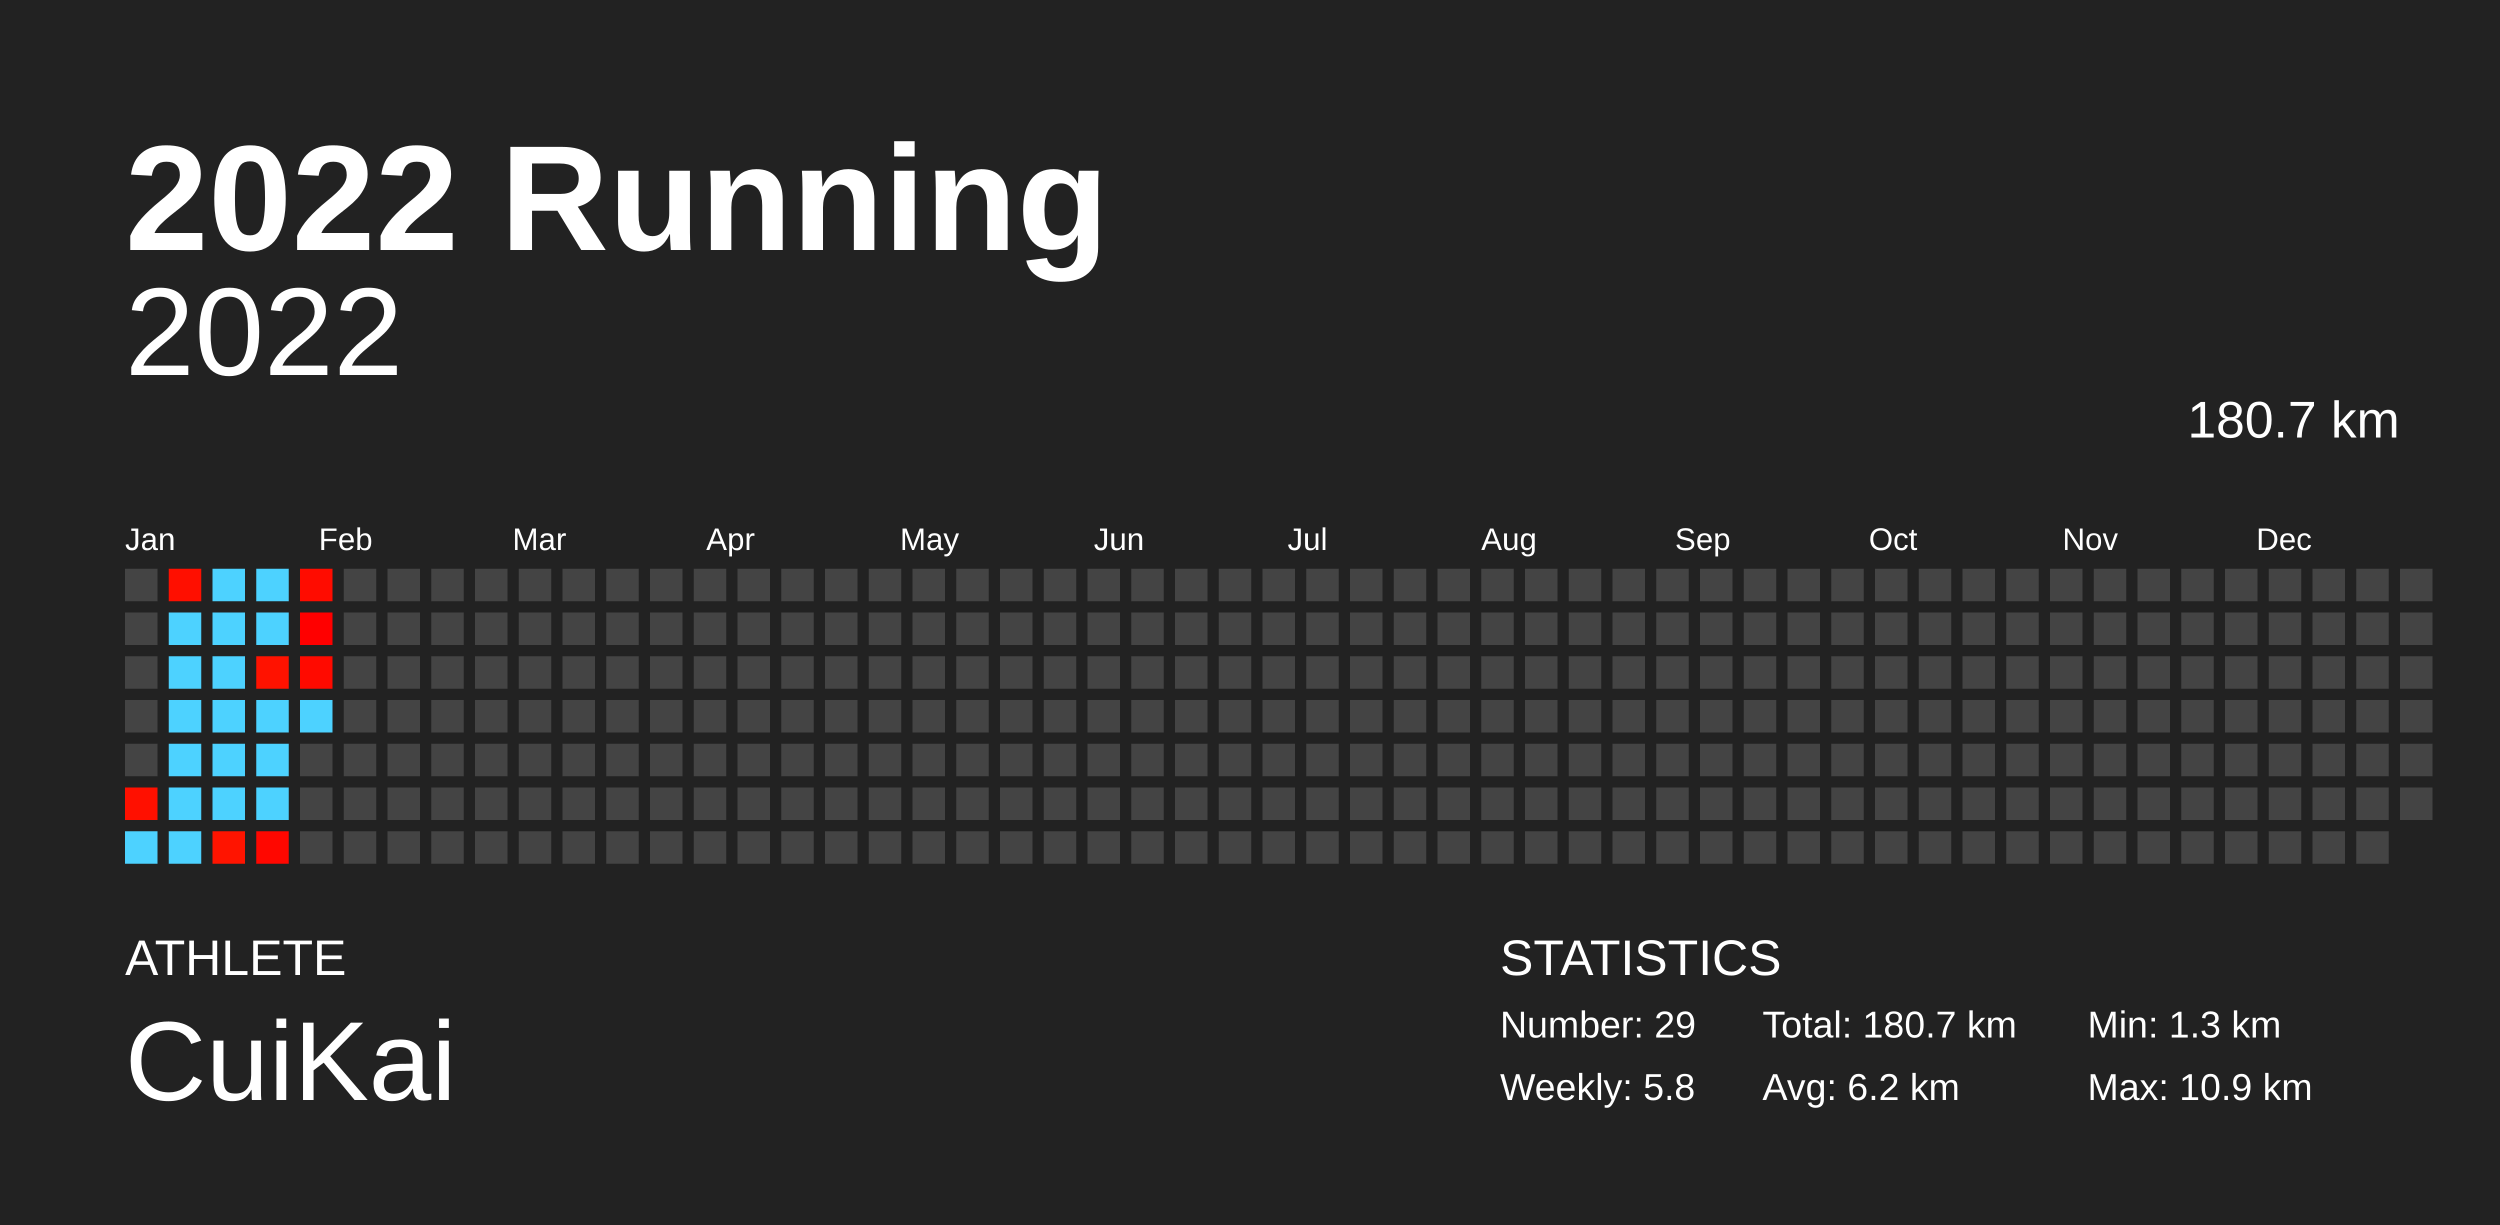
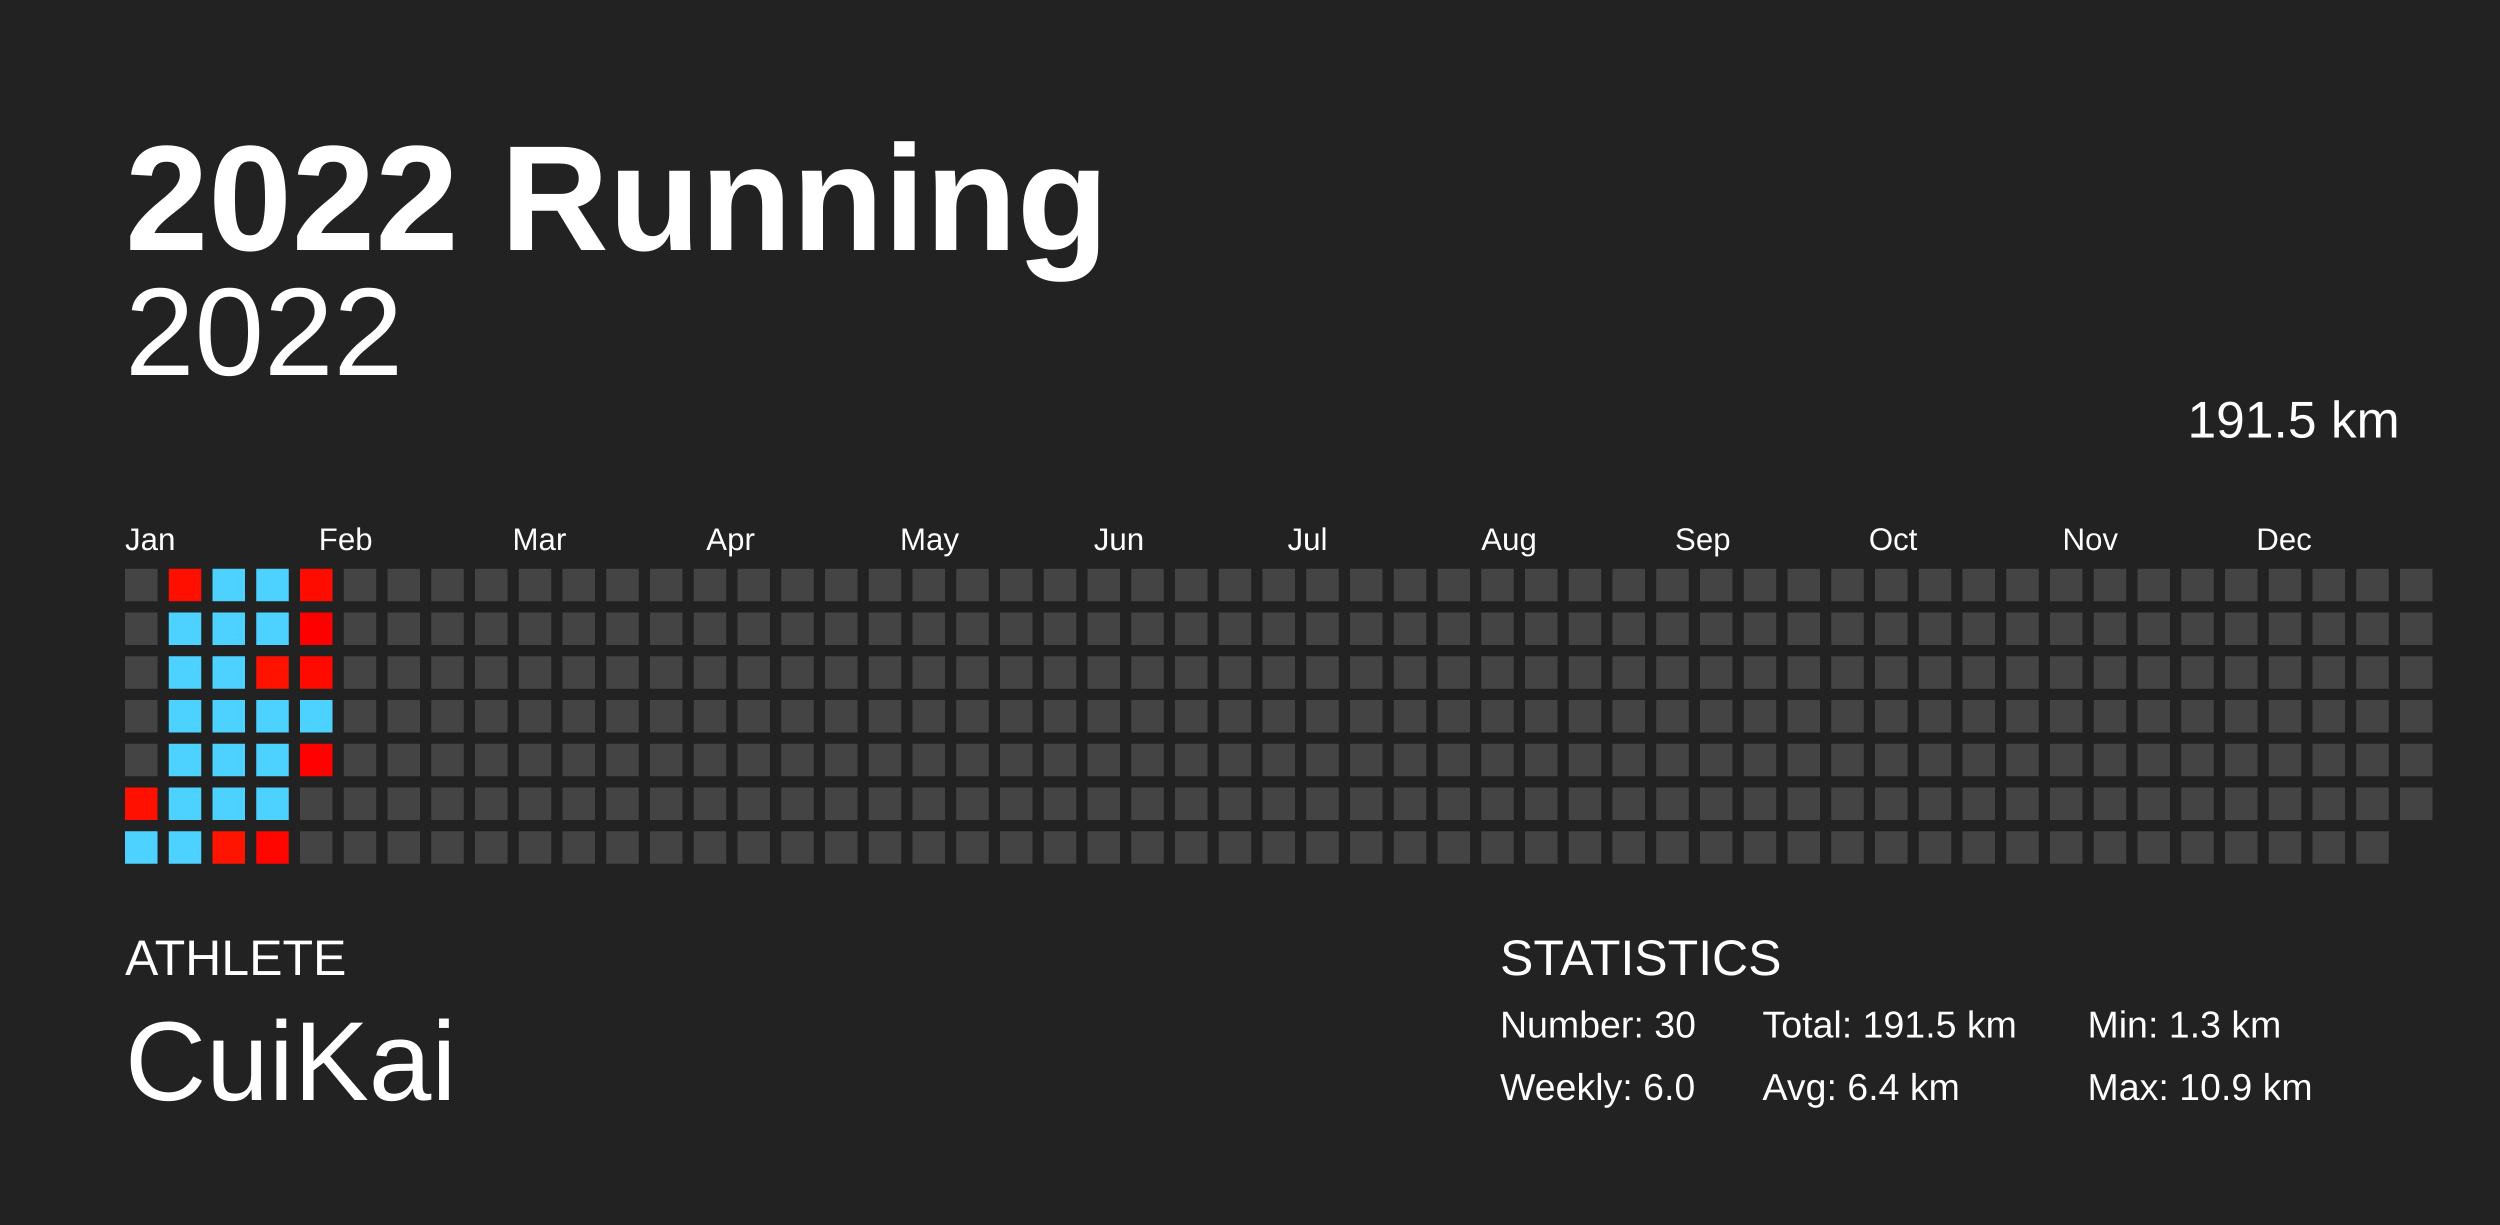
<svg xmlns="http://www.w3.org/2000/svg" baseProfile="full" height="98mm" version="1.1" viewBox="0,0,200,98" width="200mm">
  <defs />
  <rect fill="#222222" height="98" width="200" x="0" y="0" />
  <text fill="#FFFFFF" style="font-size:12px; font-family:Arial; font-weight:bold;" x="10" y="20">2022 Running</text>
  <text fill="#FFFFFF" style="font-size:4px; font-family:Arial" x="10" y="78">ATHLETE</text>
  <text fill="#FFFFFF" style="font-size:9px; font-family:Arial" x="10" y="88">CuiKai</text>
  <text fill="#FFFFFF" style="font-size:4px; font-family:Arial" x="120" y="78">STATISTICS</text>
-   <text fill="#FFFFFF" style="font-size:3px; font-family:Arial" x="120" y="83">Number: 29</text>
-   <text fill="#FFFFFF" style="font-size:3px; font-family:Arial" x="120" y="88">Weekly: 5.8</text>
-   <text fill="#FFFFFF" style="font-size:3px; font-family:Arial" x="141" y="83">Total: 180.7 km</text>
-   <text fill="#FFFFFF" style="font-size:3px; font-family:Arial" x="141" y="88">Avg: 6.2 km</text>
+   <text fill="#FFFFFF" style="font-size:3px; font-family:Arial" x="120" y="83">Number: 30</text>
+   <text fill="#FFFFFF" style="font-size:3px; font-family:Arial" x="120" y="88">Weekly: 6.0</text>
+   <text fill="#FFFFFF" style="font-size:3px; font-family:Arial" x="141" y="83">Total: 191.5 km</text>
+   <text fill="#FFFFFF" style="font-size:3px; font-family:Arial" x="141" y="88">Avg: 6.4 km</text>
  <text fill="#FFFFFF" style="font-size:3px; font-family:Arial" x="167" y="83">Min: 1.3 km</text>
  <text fill="#FFFFFF" style="font-size:3px; font-family:Arial" x="167" y="88">Max: 10.9 km</text>
  <text alignment-baseline="hanging" fill="#FFFFFF" style="font-size:10.0px; font-family:Arial;" x="10" y="30">2022</text>
-   <text alignment-baseline="hanging" fill="#FFFFFF" style="font-size:4.125px; font-family:Arial;" x="175" y="35">180.7 km</text>
+   <text alignment-baseline="hanging" fill="#FFFFFF" style="font-size:4.125px; font-family:Arial;" x="175" y="35">191.5 km</text>
  <text fill="#FFFFFF" style="font-size:2.5px; font-family:Arial" x="10.0" y="44">Jan</text>
  <text fill="#FFFFFF" style="font-size:2.5px; font-family:Arial" x="25.5" y="44">Feb</text>
  <text fill="#FFFFFF" style="font-size:2.5px; font-family:Arial" x="41.0" y="44">Mar</text>
  <text fill="#FFFFFF" style="font-size:2.5px; font-family:Arial" x="56.5" y="44">Apr</text>
  <text fill="#FFFFFF" style="font-size:2.5px; font-family:Arial" x="72.0" y="44">May</text>
  <text fill="#FFFFFF" style="font-size:2.5px; font-family:Arial" x="87.5" y="44">Jun</text>
  <text fill="#FFFFFF" style="font-size:2.5px; font-family:Arial" x="103.0" y="44">Jul</text>
  <text fill="#FFFFFF" style="font-size:2.5px; font-family:Arial" x="118.5" y="44">Aug</text>
  <text fill="#FFFFFF" style="font-size:2.5px; font-family:Arial" x="134.0" y="44">Sep</text>
  <text fill="#FFFFFF" style="font-size:2.5px; font-family:Arial" x="149.5" y="44">Oct</text>
  <text fill="#FFFFFF" style="font-size:2.5px; font-family:Arial" x="165.0" y="44">Nov</text>
  <text fill="#FFFFFF" style="font-size:2.5px; font-family:Arial" x="180.5" y="44">Dec</text>
  <rect fill="#444444" height="2.6" width="2.6" x="10.0" y="45.5" />
  <rect fill="#444444" height="2.6" width="2.6" x="10.0" y="49.0" />
  <rect fill="#444444" height="2.6" width="2.6" x="10.0" y="52.5" />
  <rect fill="#444444" height="2.6" width="2.6" x="10.0" y="56.0" />
  <rect fill="#444444" height="2.6" width="2.6" x="10.0" y="59.5" />
  <rect fill="#ff1000" height="2.6" width="2.6" x="10.0" y="63.0" />
  <rect fill="#4dd2ff" height="2.6" width="2.6" x="10.0" y="66.5" />
  <rect fill="#ff0f00" height="2.6" width="2.6" x="13.5" y="45.5" />
  <rect fill="#4dd2ff" height="2.6" width="2.6" x="13.5" y="49.0" />
  <rect fill="#4dd2ff" height="2.6" width="2.6" x="13.5" y="52.5" />
  <rect fill="#4dd2ff" height="2.6" width="2.6" x="13.5" y="56.0" />
  <rect fill="#4dd2ff" height="2.6" width="2.6" x="13.5" y="59.5" />
  <rect fill="#4dd2ff" height="2.6" width="2.6" x="13.5" y="63.0" />
  <rect fill="#4dd2ff" height="2.6" width="2.6" x="13.5" y="66.5" />
  <rect fill="#4dd2ff" height="2.6" width="2.6" x="17.0" y="45.5" />
  <rect fill="#4dd2ff" height="2.6" width="2.6" x="17.0" y="49.0" />
  <rect fill="#4dd2ff" height="2.6" width="2.6" x="17.0" y="52.5" />
  <rect fill="#4dd2ff" height="2.6" width="2.6" x="17.0" y="56.0" />
  <rect fill="#4dd2ff" height="2.6" width="2.6" x="17.0" y="59.5" />
  <rect fill="#4dd2ff" height="2.6" width="2.6" x="17.0" y="63.0" />
  <rect fill="#ff1400" height="2.6" width="2.6" x="17.0" y="66.5" />
  <rect fill="#4dd2ff" height="2.6" width="2.6" x="20.5" y="45.5" />
  <rect fill="#4dd2ff" height="2.6" width="2.6" x="20.5" y="49.0" />
  <rect fill="#ff1200" height="2.6" width="2.6" x="20.5" y="52.5" />
  <rect fill="#4dd2ff" height="2.6" width="2.6" x="20.5" y="56.0" />
  <rect fill="#4dd2ff" height="2.6" width="2.6" x="20.5" y="59.5" />
  <rect fill="#4dd2ff" height="2.6" width="2.6" x="20.5" y="63.0" />
  <rect fill="#ff0700" height="2.6" width="2.6" x="20.5" y="66.5" />
  <rect fill="#ff0c00" height="2.6" width="2.6" x="24.0" y="45.5" />
  <rect fill="#ff0000" height="2.6" width="2.6" x="24.0" y="49.0" />
  <rect fill="#ff0a00" height="2.6" width="2.6" x="24.0" y="52.5" />
  <rect fill="#4dd2ff" height="2.6" width="2.6" x="24.0" y="56.0" />
-   <rect fill="#444444" height="2.6" width="2.6" x="24.0" y="59.5" />
+   <rect fill="#ff0200" height="2.6" width="2.6" x="24.0" y="59.5" />
  <rect fill="#444444" height="2.6" width="2.6" x="24.0" y="63.0" />
  <rect fill="#444444" height="2.6" width="2.6" x="24.0" y="66.5" />
  <rect fill="#444444" height="2.6" width="2.6" x="27.5" y="45.5" />
  <rect fill="#444444" height="2.6" width="2.6" x="27.5" y="49.0" />
  <rect fill="#444444" height="2.6" width="2.6" x="27.5" y="52.5" />
  <rect fill="#444444" height="2.6" width="2.6" x="27.5" y="56.0" />
  <rect fill="#444444" height="2.6" width="2.6" x="27.5" y="59.5" />
  <rect fill="#444444" height="2.6" width="2.6" x="27.5" y="63.0" />
  <rect fill="#444444" height="2.6" width="2.6" x="27.5" y="66.5" />
  <rect fill="#444444" height="2.6" width="2.6" x="31.0" y="45.5" />
  <rect fill="#444444" height="2.6" width="2.6" x="31.0" y="49.0" />
  <rect fill="#444444" height="2.6" width="2.6" x="31.0" y="52.5" />
  <rect fill="#444444" height="2.6" width="2.6" x="31.0" y="56.0" />
  <rect fill="#444444" height="2.6" width="2.6" x="31.0" y="59.5" />
  <rect fill="#444444" height="2.6" width="2.6" x="31.0" y="63.0" />
  <rect fill="#444444" height="2.6" width="2.6" x="31.0" y="66.5" />
  <rect fill="#444444" height="2.6" width="2.6" x="34.5" y="45.5" />
  <rect fill="#444444" height="2.6" width="2.6" x="34.5" y="49.0" />
  <rect fill="#444444" height="2.6" width="2.6" x="34.5" y="52.5" />
  <rect fill="#444444" height="2.6" width="2.6" x="34.5" y="56.0" />
  <rect fill="#444444" height="2.6" width="2.6" x="34.5" y="59.5" />
  <rect fill="#444444" height="2.6" width="2.6" x="34.5" y="63.0" />
  <rect fill="#444444" height="2.6" width="2.6" x="34.5" y="66.5" />
  <rect fill="#444444" height="2.6" width="2.6" x="38.0" y="45.5" />
  <rect fill="#444444" height="2.6" width="2.6" x="38.0" y="49.0" />
  <rect fill="#444444" height="2.6" width="2.6" x="38.0" y="52.5" />
  <rect fill="#444444" height="2.6" width="2.6" x="38.0" y="56.0" />
  <rect fill="#444444" height="2.6" width="2.6" x="38.0" y="59.5" />
  <rect fill="#444444" height="2.6" width="2.6" x="38.0" y="63.0" />
  <rect fill="#444444" height="2.6" width="2.6" x="38.0" y="66.5" />
  <rect fill="#444444" height="2.6" width="2.6" x="41.5" y="45.5" />
  <rect fill="#444444" height="2.6" width="2.6" x="41.5" y="49.0" />
  <rect fill="#444444" height="2.6" width="2.6" x="41.5" y="52.5" />
  <rect fill="#444444" height="2.6" width="2.6" x="41.5" y="56.0" />
  <rect fill="#444444" height="2.6" width="2.6" x="41.5" y="59.5" />
  <rect fill="#444444" height="2.6" width="2.6" x="41.5" y="63.0" />
  <rect fill="#444444" height="2.6" width="2.6" x="41.5" y="66.5" />
  <rect fill="#444444" height="2.6" width="2.6" x="45.0" y="45.5" />
  <rect fill="#444444" height="2.6" width="2.6" x="45.0" y="49.0" />
  <rect fill="#444444" height="2.6" width="2.6" x="45.0" y="52.5" />
  <rect fill="#444444" height="2.6" width="2.6" x="45.0" y="56.0" />
  <rect fill="#444444" height="2.6" width="2.6" x="45.0" y="59.5" />
  <rect fill="#444444" height="2.6" width="2.6" x="45.0" y="63.0" />
  <rect fill="#444444" height="2.6" width="2.6" x="45.0" y="66.5" />
  <rect fill="#444444" height="2.6" width="2.6" x="48.5" y="45.5" />
  <rect fill="#444444" height="2.6" width="2.6" x="48.5" y="49.0" />
  <rect fill="#444444" height="2.6" width="2.6" x="48.5" y="52.5" />
  <rect fill="#444444" height="2.6" width="2.6" x="48.5" y="56.0" />
  <rect fill="#444444" height="2.6" width="2.6" x="48.5" y="59.5" />
  <rect fill="#444444" height="2.6" width="2.6" x="48.5" y="63.0" />
  <rect fill="#444444" height="2.6" width="2.6" x="48.5" y="66.5" />
  <rect fill="#444444" height="2.6" width="2.6" x="52.0" y="45.5" />
  <rect fill="#444444" height="2.6" width="2.6" x="52.0" y="49.0" />
  <rect fill="#444444" height="2.6" width="2.6" x="52.0" y="52.5" />
  <rect fill="#444444" height="2.6" width="2.6" x="52.0" y="56.0" />
  <rect fill="#444444" height="2.6" width="2.6" x="52.0" y="59.5" />
  <rect fill="#444444" height="2.6" width="2.6" x="52.0" y="63.0" />
  <rect fill="#444444" height="2.6" width="2.6" x="52.0" y="66.5" />
  <rect fill="#444444" height="2.6" width="2.6" x="55.5" y="45.5" />
  <rect fill="#444444" height="2.6" width="2.6" x="55.5" y="49.0" />
  <rect fill="#444444" height="2.6" width="2.6" x="55.5" y="52.5" />
  <rect fill="#444444" height="2.6" width="2.6" x="55.5" y="56.0" />
  <rect fill="#444444" height="2.6" width="2.6" x="55.5" y="59.5" />
  <rect fill="#444444" height="2.6" width="2.6" x="55.5" y="63.0" />
  <rect fill="#444444" height="2.6" width="2.6" x="55.5" y="66.5" />
  <rect fill="#444444" height="2.6" width="2.6" x="59.0" y="45.5" />
  <rect fill="#444444" height="2.6" width="2.6" x="59.0" y="49.0" />
  <rect fill="#444444" height="2.6" width="2.6" x="59.0" y="52.5" />
  <rect fill="#444444" height="2.6" width="2.6" x="59.0" y="56.0" />
  <rect fill="#444444" height="2.6" width="2.6" x="59.0" y="59.5" />
  <rect fill="#444444" height="2.6" width="2.6" x="59.0" y="63.0" />
  <rect fill="#444444" height="2.6" width="2.6" x="59.0" y="66.5" />
  <rect fill="#444444" height="2.6" width="2.6" x="62.5" y="45.5" />
  <rect fill="#444444" height="2.6" width="2.6" x="62.5" y="49.0" />
  <rect fill="#444444" height="2.6" width="2.6" x="62.5" y="52.5" />
  <rect fill="#444444" height="2.6" width="2.6" x="62.5" y="56.0" />
  <rect fill="#444444" height="2.6" width="2.6" x="62.5" y="59.5" />
  <rect fill="#444444" height="2.6" width="2.6" x="62.5" y="63.0" />
  <rect fill="#444444" height="2.6" width="2.6" x="62.5" y="66.5" />
  <rect fill="#444444" height="2.6" width="2.6" x="66.0" y="45.5" />
  <rect fill="#444444" height="2.6" width="2.6" x="66.0" y="49.0" />
  <rect fill="#444444" height="2.6" width="2.6" x="66.0" y="52.5" />
  <rect fill="#444444" height="2.6" width="2.6" x="66.0" y="56.0" />
  <rect fill="#444444" height="2.6" width="2.6" x="66.0" y="59.5" />
  <rect fill="#444444" height="2.6" width="2.6" x="66.0" y="63.0" />
  <rect fill="#444444" height="2.6" width="2.6" x="66.0" y="66.5" />
  <rect fill="#444444" height="2.6" width="2.6" x="69.5" y="45.5" />
  <rect fill="#444444" height="2.6" width="2.6" x="69.5" y="49.0" />
  <rect fill="#444444" height="2.6" width="2.6" x="69.5" y="52.5" />
  <rect fill="#444444" height="2.6" width="2.6" x="69.5" y="56.0" />
  <rect fill="#444444" height="2.6" width="2.6" x="69.5" y="59.5" />
  <rect fill="#444444" height="2.6" width="2.6" x="69.5" y="63.0" />
  <rect fill="#444444" height="2.6" width="2.6" x="69.5" y="66.5" />
  <rect fill="#444444" height="2.6" width="2.6" x="73.0" y="45.5" />
  <rect fill="#444444" height="2.6" width="2.6" x="73.0" y="49.0" />
  <rect fill="#444444" height="2.6" width="2.6" x="73.0" y="52.5" />
  <rect fill="#444444" height="2.6" width="2.6" x="73.0" y="56.0" />
  <rect fill="#444444" height="2.6" width="2.6" x="73.0" y="59.5" />
  <rect fill="#444444" height="2.6" width="2.6" x="73.0" y="63.0" />
  <rect fill="#444444" height="2.6" width="2.6" x="73.0" y="66.5" />
  <rect fill="#444444" height="2.6" width="2.6" x="76.5" y="45.5" />
  <rect fill="#444444" height="2.6" width="2.6" x="76.5" y="49.0" />
  <rect fill="#444444" height="2.6" width="2.6" x="76.5" y="52.5" />
  <rect fill="#444444" height="2.6" width="2.6" x="76.5" y="56.0" />
  <rect fill="#444444" height="2.6" width="2.6" x="76.5" y="59.5" />
  <rect fill="#444444" height="2.6" width="2.6" x="76.5" y="63.0" />
  <rect fill="#444444" height="2.6" width="2.6" x="76.5" y="66.5" />
  <rect fill="#444444" height="2.6" width="2.6" x="80.0" y="45.5" />
  <rect fill="#444444" height="2.6" width="2.6" x="80.0" y="49.0" />
  <rect fill="#444444" height="2.6" width="2.6" x="80.0" y="52.5" />
  <rect fill="#444444" height="2.6" width="2.6" x="80.0" y="56.0" />
  <rect fill="#444444" height="2.6" width="2.6" x="80.0" y="59.5" />
  <rect fill="#444444" height="2.6" width="2.6" x="80.0" y="63.0" />
  <rect fill="#444444" height="2.6" width="2.6" x="80.0" y="66.5" />
  <rect fill="#444444" height="2.6" width="2.6" x="83.5" y="45.5" />
  <rect fill="#444444" height="2.6" width="2.6" x="83.5" y="49.0" />
  <rect fill="#444444" height="2.6" width="2.6" x="83.5" y="52.5" />
  <rect fill="#444444" height="2.6" width="2.6" x="83.5" y="56.0" />
  <rect fill="#444444" height="2.6" width="2.6" x="83.5" y="59.5" />
  <rect fill="#444444" height="2.6" width="2.6" x="83.5" y="63.0" />
  <rect fill="#444444" height="2.6" width="2.6" x="83.5" y="66.5" />
  <rect fill="#444444" height="2.6" width="2.6" x="87.0" y="45.5" />
  <rect fill="#444444" height="2.6" width="2.6" x="87.0" y="49.0" />
  <rect fill="#444444" height="2.6" width="2.6" x="87.0" y="52.5" />
  <rect fill="#444444" height="2.6" width="2.6" x="87.0" y="56.0" />
  <rect fill="#444444" height="2.6" width="2.6" x="87.0" y="59.5" />
  <rect fill="#444444" height="2.6" width="2.6" x="87.0" y="63.0" />
  <rect fill="#444444" height="2.6" width="2.6" x="87.0" y="66.5" />
  <rect fill="#444444" height="2.6" width="2.6" x="90.5" y="45.5" />
  <rect fill="#444444" height="2.6" width="2.6" x="90.5" y="49.0" />
  <rect fill="#444444" height="2.6" width="2.6" x="90.5" y="52.5" />
  <rect fill="#444444" height="2.6" width="2.6" x="90.5" y="56.0" />
  <rect fill="#444444" height="2.6" width="2.6" x="90.5" y="59.5" />
  <rect fill="#444444" height="2.6" width="2.6" x="90.5" y="63.0" />
  <rect fill="#444444" height="2.6" width="2.6" x="90.5" y="66.5" />
  <rect fill="#444444" height="2.6" width="2.6" x="94.0" y="45.5" />
  <rect fill="#444444" height="2.6" width="2.6" x="94.0" y="49.0" />
  <rect fill="#444444" height="2.6" width="2.6" x="94.0" y="52.5" />
  <rect fill="#444444" height="2.6" width="2.6" x="94.0" y="56.0" />
  <rect fill="#444444" height="2.6" width="2.6" x="94.0" y="59.5" />
  <rect fill="#444444" height="2.6" width="2.6" x="94.0" y="63.0" />
  <rect fill="#444444" height="2.6" width="2.6" x="94.0" y="66.5" />
  <rect fill="#444444" height="2.6" width="2.6" x="97.5" y="45.5" />
  <rect fill="#444444" height="2.6" width="2.6" x="97.5" y="49.0" />
  <rect fill="#444444" height="2.6" width="2.6" x="97.5" y="52.5" />
  <rect fill="#444444" height="2.6" width="2.6" x="97.5" y="56.0" />
  <rect fill="#444444" height="2.6" width="2.6" x="97.5" y="59.5" />
  <rect fill="#444444" height="2.6" width="2.6" x="97.5" y="63.0" />
  <rect fill="#444444" height="2.6" width="2.6" x="97.5" y="66.5" />
  <rect fill="#444444" height="2.6" width="2.6" x="101.0" y="45.5" />
  <rect fill="#444444" height="2.6" width="2.6" x="101.0" y="49.0" />
  <rect fill="#444444" height="2.6" width="2.6" x="101.0" y="52.5" />
  <rect fill="#444444" height="2.6" width="2.6" x="101.0" y="56.0" />
  <rect fill="#444444" height="2.6" width="2.6" x="101.0" y="59.5" />
  <rect fill="#444444" height="2.6" width="2.6" x="101.0" y="63.0" />
  <rect fill="#444444" height="2.6" width="2.6" x="101.0" y="66.5" />
  <rect fill="#444444" height="2.6" width="2.6" x="104.5" y="45.5" />
  <rect fill="#444444" height="2.6" width="2.6" x="104.5" y="49.0" />
  <rect fill="#444444" height="2.6" width="2.6" x="104.5" y="52.5" />
  <rect fill="#444444" height="2.6" width="2.6" x="104.5" y="56.0" />
  <rect fill="#444444" height="2.6" width="2.6" x="104.5" y="59.5" />
  <rect fill="#444444" height="2.6" width="2.6" x="104.5" y="63.0" />
  <rect fill="#444444" height="2.6" width="2.6" x="104.5" y="66.5" />
  <rect fill="#444444" height="2.6" width="2.6" x="108.0" y="45.5" />
  <rect fill="#444444" height="2.6" width="2.6" x="108.0" y="49.0" />
  <rect fill="#444444" height="2.6" width="2.6" x="108.0" y="52.5" />
  <rect fill="#444444" height="2.6" width="2.6" x="108.0" y="56.0" />
  <rect fill="#444444" height="2.6" width="2.6" x="108.0" y="59.5" />
  <rect fill="#444444" height="2.6" width="2.6" x="108.0" y="63.0" />
  <rect fill="#444444" height="2.6" width="2.6" x="108.0" y="66.5" />
  <rect fill="#444444" height="2.6" width="2.6" x="111.5" y="45.5" />
  <rect fill="#444444" height="2.6" width="2.6" x="111.5" y="49.0" />
  <rect fill="#444444" height="2.6" width="2.6" x="111.5" y="52.5" />
  <rect fill="#444444" height="2.6" width="2.6" x="111.5" y="56.0" />
  <rect fill="#444444" height="2.6" width="2.6" x="111.5" y="59.5" />
  <rect fill="#444444" height="2.6" width="2.6" x="111.5" y="63.0" />
  <rect fill="#444444" height="2.6" width="2.6" x="111.5" y="66.5" />
  <rect fill="#444444" height="2.6" width="2.6" x="115.0" y="45.5" />
  <rect fill="#444444" height="2.6" width="2.6" x="115.0" y="49.0" />
  <rect fill="#444444" height="2.6" width="2.6" x="115.0" y="52.5" />
  <rect fill="#444444" height="2.6" width="2.6" x="115.0" y="56.0" />
  <rect fill="#444444" height="2.6" width="2.6" x="115.0" y="59.5" />
  <rect fill="#444444" height="2.6" width="2.6" x="115.0" y="63.0" />
  <rect fill="#444444" height="2.6" width="2.6" x="115.0" y="66.5" />
  <rect fill="#444444" height="2.6" width="2.6" x="118.5" y="45.5" />
  <rect fill="#444444" height="2.6" width="2.6" x="118.5" y="49.0" />
  <rect fill="#444444" height="2.6" width="2.6" x="118.5" y="52.5" />
  <rect fill="#444444" height="2.6" width="2.6" x="118.5" y="56.0" />
  <rect fill="#444444" height="2.6" width="2.6" x="118.5" y="59.5" />
  <rect fill="#444444" height="2.6" width="2.6" x="118.5" y="63.0" />
  <rect fill="#444444" height="2.6" width="2.6" x="118.5" y="66.5" />
  <rect fill="#444444" height="2.6" width="2.6" x="122.0" y="45.5" />
  <rect fill="#444444" height="2.6" width="2.6" x="122.0" y="49.0" />
  <rect fill="#444444" height="2.6" width="2.6" x="122.0" y="52.5" />
  <rect fill="#444444" height="2.6" width="2.6" x="122.0" y="56.0" />
  <rect fill="#444444" height="2.6" width="2.6" x="122.0" y="59.5" />
  <rect fill="#444444" height="2.6" width="2.6" x="122.0" y="63.0" />
  <rect fill="#444444" height="2.6" width="2.6" x="122.0" y="66.5" />
  <rect fill="#444444" height="2.6" width="2.6" x="125.5" y="45.5" />
  <rect fill="#444444" height="2.6" width="2.6" x="125.5" y="49.0" />
  <rect fill="#444444" height="2.6" width="2.6" x="125.5" y="52.5" />
  <rect fill="#444444" height="2.6" width="2.6" x="125.5" y="56.0" />
  <rect fill="#444444" height="2.6" width="2.6" x="125.5" y="59.5" />
  <rect fill="#444444" height="2.6" width="2.6" x="125.5" y="63.0" />
  <rect fill="#444444" height="2.6" width="2.6" x="125.5" y="66.5" />
  <rect fill="#444444" height="2.6" width="2.6" x="129.0" y="45.5" />
  <rect fill="#444444" height="2.6" width="2.6" x="129.0" y="49.0" />
  <rect fill="#444444" height="2.6" width="2.6" x="129.0" y="52.5" />
  <rect fill="#444444" height="2.6" width="2.6" x="129.0" y="56.0" />
  <rect fill="#444444" height="2.6" width="2.6" x="129.0" y="59.5" />
  <rect fill="#444444" height="2.6" width="2.6" x="129.0" y="63.0" />
  <rect fill="#444444" height="2.6" width="2.6" x="129.0" y="66.5" />
  <rect fill="#444444" height="2.6" width="2.6" x="132.5" y="45.5" />
  <rect fill="#444444" height="2.6" width="2.6" x="132.5" y="49.0" />
  <rect fill="#444444" height="2.6" width="2.6" x="132.5" y="52.5" />
  <rect fill="#444444" height="2.6" width="2.6" x="132.5" y="56.0" />
  <rect fill="#444444" height="2.6" width="2.6" x="132.5" y="59.5" />
  <rect fill="#444444" height="2.6" width="2.6" x="132.5" y="63.0" />
  <rect fill="#444444" height="2.6" width="2.6" x="132.5" y="66.5" />
  <rect fill="#444444" height="2.6" width="2.6" x="136.0" y="45.5" />
  <rect fill="#444444" height="2.6" width="2.6" x="136.0" y="49.0" />
  <rect fill="#444444" height="2.6" width="2.6" x="136.0" y="52.5" />
  <rect fill="#444444" height="2.6" width="2.6" x="136.0" y="56.0" />
  <rect fill="#444444" height="2.6" width="2.6" x="136.0" y="59.5" />
  <rect fill="#444444" height="2.6" width="2.6" x="136.0" y="63.0" />
  <rect fill="#444444" height="2.6" width="2.6" x="136.0" y="66.5" />
  <rect fill="#444444" height="2.6" width="2.6" x="139.5" y="45.5" />
  <rect fill="#444444" height="2.6" width="2.6" x="139.5" y="49.0" />
  <rect fill="#444444" height="2.6" width="2.6" x="139.5" y="52.5" />
  <rect fill="#444444" height="2.6" width="2.6" x="139.5" y="56.0" />
  <rect fill="#444444" height="2.6" width="2.6" x="139.5" y="59.5" />
  <rect fill="#444444" height="2.6" width="2.6" x="139.5" y="63.0" />
  <rect fill="#444444" height="2.6" width="2.6" x="139.5" y="66.5" />
  <rect fill="#444444" height="2.6" width="2.6" x="143.0" y="45.5" />
  <rect fill="#444444" height="2.6" width="2.6" x="143.0" y="49.0" />
  <rect fill="#444444" height="2.6" width="2.6" x="143.0" y="52.5" />
  <rect fill="#444444" height="2.6" width="2.6" x="143.0" y="56.0" />
  <rect fill="#444444" height="2.6" width="2.6" x="143.0" y="59.5" />
  <rect fill="#444444" height="2.6" width="2.6" x="143.0" y="63.0" />
  <rect fill="#444444" height="2.6" width="2.6" x="143.0" y="66.5" />
  <rect fill="#444444" height="2.6" width="2.6" x="146.5" y="45.5" />
  <rect fill="#444444" height="2.6" width="2.6" x="146.5" y="49.0" />
  <rect fill="#444444" height="2.6" width="2.6" x="146.5" y="52.5" />
  <rect fill="#444444" height="2.6" width="2.6" x="146.5" y="56.0" />
  <rect fill="#444444" height="2.6" width="2.6" x="146.5" y="59.5" />
  <rect fill="#444444" height="2.6" width="2.6" x="146.5" y="63.0" />
  <rect fill="#444444" height="2.6" width="2.6" x="146.5" y="66.5" />
  <rect fill="#444444" height="2.6" width="2.6" x="150.0" y="45.5" />
  <rect fill="#444444" height="2.6" width="2.6" x="150.0" y="49.0" />
  <rect fill="#444444" height="2.6" width="2.6" x="150.0" y="52.5" />
  <rect fill="#444444" height="2.6" width="2.6" x="150.0" y="56.0" />
  <rect fill="#444444" height="2.6" width="2.6" x="150.0" y="59.5" />
  <rect fill="#444444" height="2.6" width="2.6" x="150.0" y="63.0" />
  <rect fill="#444444" height="2.6" width="2.6" x="150.0" y="66.5" />
  <rect fill="#444444" height="2.6" width="2.6" x="153.5" y="45.5" />
  <rect fill="#444444" height="2.6" width="2.6" x="153.5" y="49.0" />
  <rect fill="#444444" height="2.6" width="2.6" x="153.5" y="52.5" />
  <rect fill="#444444" height="2.6" width="2.6" x="153.5" y="56.0" />
  <rect fill="#444444" height="2.6" width="2.6" x="153.5" y="59.5" />
  <rect fill="#444444" height="2.6" width="2.6" x="153.5" y="63.0" />
  <rect fill="#444444" height="2.6" width="2.6" x="153.5" y="66.5" />
  <rect fill="#444444" height="2.6" width="2.6" x="157.0" y="45.5" />
  <rect fill="#444444" height="2.6" width="2.6" x="157.0" y="49.0" />
  <rect fill="#444444" height="2.6" width="2.6" x="157.0" y="52.5" />
  <rect fill="#444444" height="2.6" width="2.6" x="157.0" y="56.0" />
  <rect fill="#444444" height="2.6" width="2.6" x="157.0" y="59.5" />
  <rect fill="#444444" height="2.6" width="2.6" x="157.0" y="63.0" />
  <rect fill="#444444" height="2.6" width="2.6" x="157.0" y="66.5" />
  <rect fill="#444444" height="2.6" width="2.6" x="160.5" y="45.5" />
  <rect fill="#444444" height="2.6" width="2.6" x="160.5" y="49.0" />
  <rect fill="#444444" height="2.6" width="2.6" x="160.5" y="52.5" />
  <rect fill="#444444" height="2.6" width="2.6" x="160.5" y="56.0" />
  <rect fill="#444444" height="2.6" width="2.6" x="160.5" y="59.5" />
  <rect fill="#444444" height="2.6" width="2.6" x="160.5" y="63.0" />
  <rect fill="#444444" height="2.6" width="2.6" x="160.5" y="66.5" />
  <rect fill="#444444" height="2.6" width="2.6" x="164.0" y="45.5" />
  <rect fill="#444444" height="2.6" width="2.6" x="164.0" y="49.0" />
  <rect fill="#444444" height="2.6" width="2.6" x="164.0" y="52.5" />
  <rect fill="#444444" height="2.6" width="2.6" x="164.0" y="56.0" />
  <rect fill="#444444" height="2.6" width="2.6" x="164.0" y="59.5" />
  <rect fill="#444444" height="2.6" width="2.6" x="164.0" y="63.0" />
  <rect fill="#444444" height="2.6" width="2.6" x="164.0" y="66.5" />
  <rect fill="#444444" height="2.6" width="2.6" x="167.5" y="45.5" />
  <rect fill="#444444" height="2.6" width="2.6" x="167.5" y="49.0" />
  <rect fill="#444444" height="2.6" width="2.6" x="167.5" y="52.5" />
  <rect fill="#444444" height="2.6" width="2.6" x="167.5" y="56.0" />
  <rect fill="#444444" height="2.6" width="2.6" x="167.5" y="59.5" />
  <rect fill="#444444" height="2.6" width="2.6" x="167.5" y="63.0" />
  <rect fill="#444444" height="2.6" width="2.6" x="167.5" y="66.5" />
  <rect fill="#444444" height="2.6" width="2.6" x="171.0" y="45.5" />
  <rect fill="#444444" height="2.6" width="2.6" x="171.0" y="49.0" />
  <rect fill="#444444" height="2.6" width="2.6" x="171.0" y="52.5" />
  <rect fill="#444444" height="2.6" width="2.6" x="171.0" y="56.0" />
  <rect fill="#444444" height="2.6" width="2.6" x="171.0" y="59.5" />
  <rect fill="#444444" height="2.6" width="2.6" x="171.0" y="63.0" />
  <rect fill="#444444" height="2.6" width="2.6" x="171.0" y="66.5" />
  <rect fill="#444444" height="2.6" width="2.6" x="174.5" y="45.5" />
  <rect fill="#444444" height="2.6" width="2.6" x="174.5" y="49.0" />
  <rect fill="#444444" height="2.6" width="2.6" x="174.5" y="52.5" />
  <rect fill="#444444" height="2.6" width="2.6" x="174.5" y="56.0" />
  <rect fill="#444444" height="2.6" width="2.6" x="174.5" y="59.5" />
  <rect fill="#444444" height="2.6" width="2.6" x="174.5" y="63.0" />
  <rect fill="#444444" height="2.6" width="2.6" x="174.5" y="66.5" />
  <rect fill="#444444" height="2.6" width="2.6" x="178.0" y="45.5" />
  <rect fill="#444444" height="2.6" width="2.6" x="178.0" y="49.0" />
  <rect fill="#444444" height="2.6" width="2.6" x="178.0" y="52.5" />
  <rect fill="#444444" height="2.6" width="2.6" x="178.0" y="56.0" />
  <rect fill="#444444" height="2.6" width="2.6" x="178.0" y="59.5" />
  <rect fill="#444444" height="2.6" width="2.6" x="178.0" y="63.0" />
  <rect fill="#444444" height="2.6" width="2.6" x="178.0" y="66.5" />
  <rect fill="#444444" height="2.6" width="2.6" x="181.5" y="45.5" />
  <rect fill="#444444" height="2.6" width="2.6" x="181.5" y="49.0" />
  <rect fill="#444444" height="2.6" width="2.6" x="181.5" y="52.5" />
  <rect fill="#444444" height="2.6" width="2.6" x="181.5" y="56.0" />
  <rect fill="#444444" height="2.6" width="2.6" x="181.5" y="59.5" />
  <rect fill="#444444" height="2.6" width="2.6" x="181.5" y="63.0" />
  <rect fill="#444444" height="2.6" width="2.6" x="181.5" y="66.5" />
  <rect fill="#444444" height="2.6" width="2.6" x="185.0" y="45.5" />
  <rect fill="#444444" height="2.6" width="2.6" x="185.0" y="49.0" />
  <rect fill="#444444" height="2.6" width="2.6" x="185.0" y="52.5" />
  <rect fill="#444444" height="2.6" width="2.6" x="185.0" y="56.0" />
  <rect fill="#444444" height="2.6" width="2.6" x="185.0" y="59.5" />
  <rect fill="#444444" height="2.6" width="2.6" x="185.0" y="63.0" />
  <rect fill="#444444" height="2.6" width="2.6" x="185.0" y="66.5" />
  <rect fill="#444444" height="2.6" width="2.6" x="188.5" y="45.5" />
  <rect fill="#444444" height="2.6" width="2.6" x="188.5" y="49.0" />
  <rect fill="#444444" height="2.6" width="2.6" x="188.5" y="52.5" />
  <rect fill="#444444" height="2.6" width="2.6" x="188.5" y="56.0" />
  <rect fill="#444444" height="2.6" width="2.6" x="188.5" y="59.5" />
  <rect fill="#444444" height="2.6" width="2.6" x="188.5" y="63.0" />
  <rect fill="#444444" height="2.6" width="2.6" x="188.5" y="66.5" />
  <rect fill="#444444" height="2.6" width="2.6" x="192.0" y="45.5" />
  <rect fill="#444444" height="2.6" width="2.6" x="192.0" y="49.0" />
  <rect fill="#444444" height="2.6" width="2.6" x="192.0" y="52.5" />
  <rect fill="#444444" height="2.6" width="2.6" x="192.0" y="56.0" />
  <rect fill="#444444" height="2.6" width="2.6" x="192.0" y="59.5" />
  <rect fill="#444444" height="2.6" width="2.6" x="192.0" y="63.0" />
</svg>
